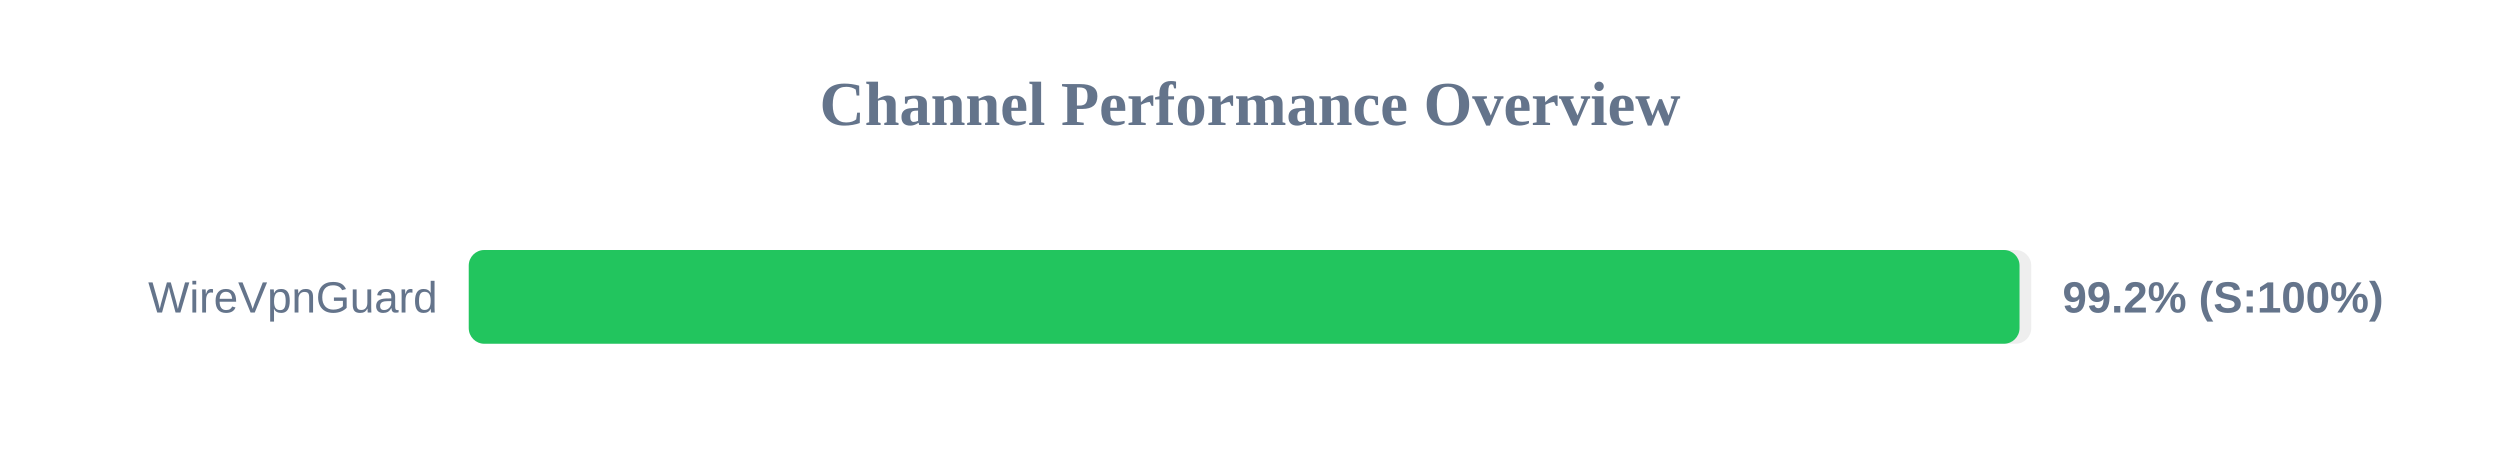
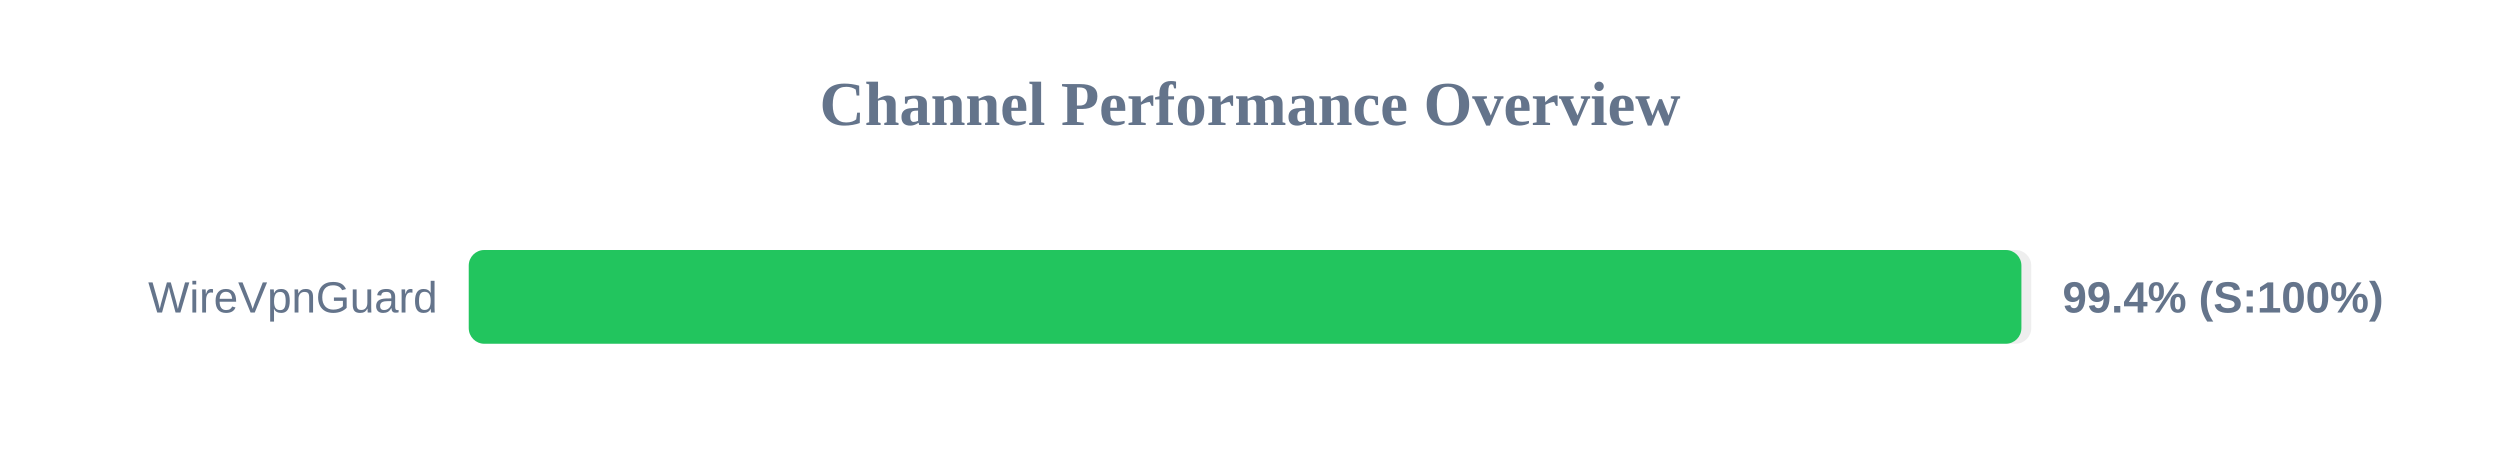
<svg xmlns="http://www.w3.org/2000/svg" width="800" height="150" version="1.1">
  <style>
        .row { font: 14px Arial; fill: #64748b; }
        .score { font: bold 14px Arial; fill: #64748b; }
    </style>
  <text x="400" y="40" text-anchor="middle" font-size="20px" font-weight="bold" fill="#64748b">Channel Performance Overview</text>
  <rect x="150" y="80" width="500" height="30" fill="#eee" rx="5" />
-   <rect x="150" y="80" width="496.25" height="30" fill="#22c55e" rx="5" />
+   <rect x="150" y="80" width="496.85" height="30" fill="#22c55e" rx="5" />
  <text x="140" y="100" text-anchor="end" class="row">WireVpnGuard</text>
-   <text x="660" y="100" text-anchor="start" class="score">99.2% (S:100%)</text>
+   <text x="660" y="100" text-anchor="start" class="score">99.4% (S:100%)</text>
</svg>
